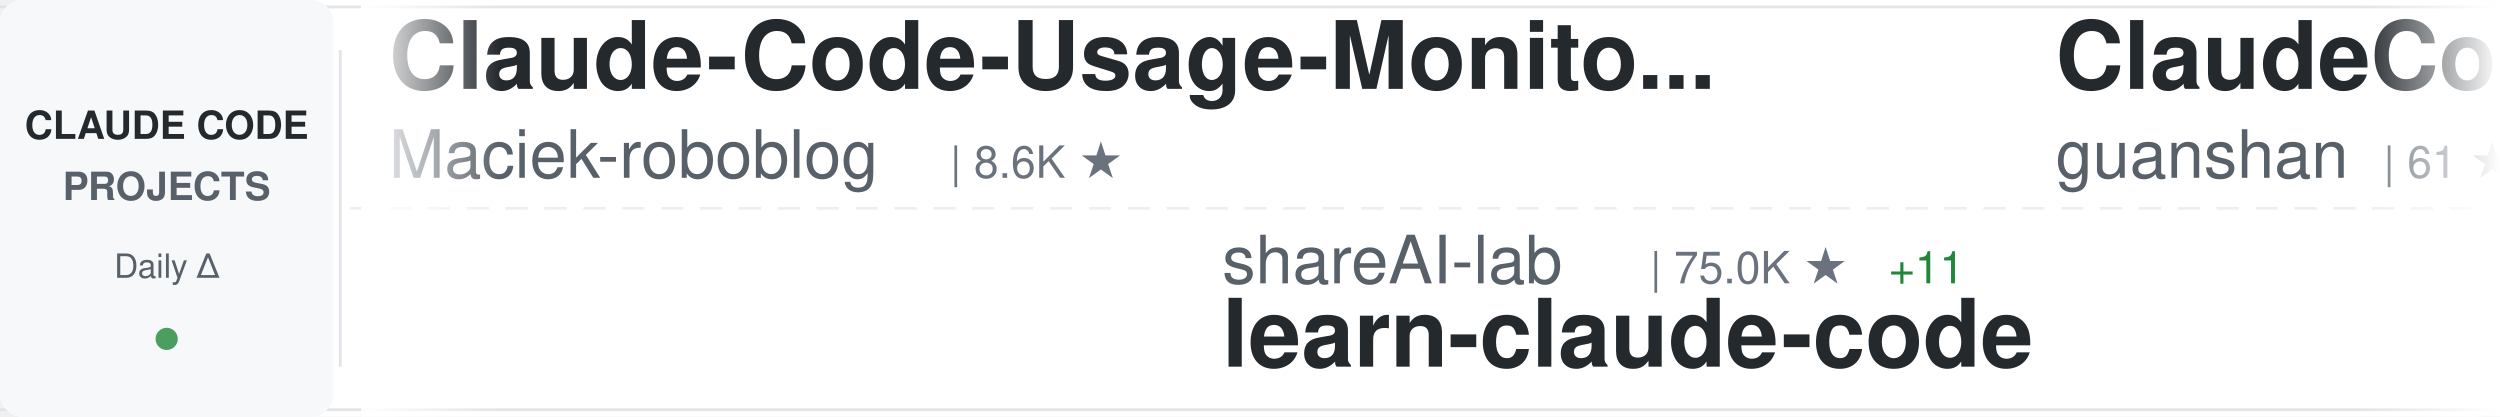
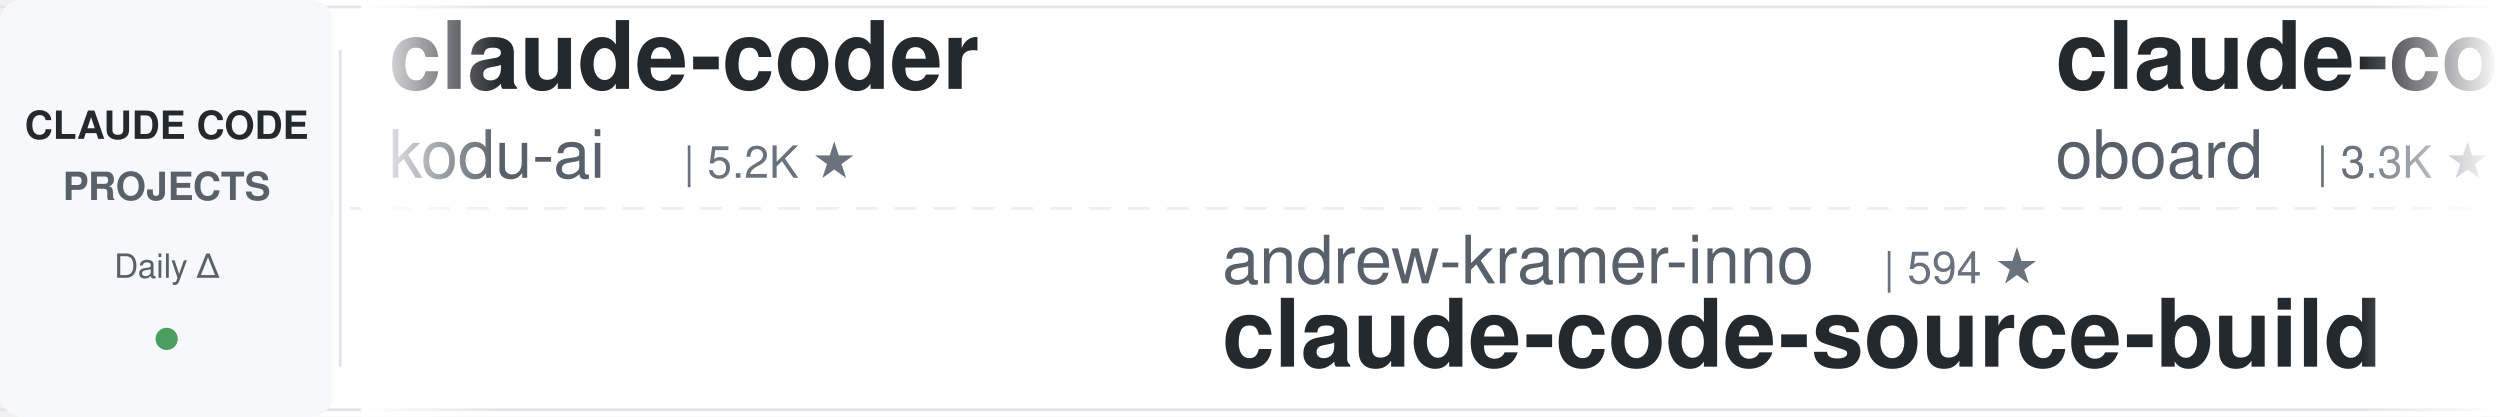
<svg xmlns="http://www.w3.org/2000/svg" width="900" height="150">
  <defs>
    <linearGradient id="awesomeLeftFade" x1="0%" y1="0%" x2="100%" y2="0%">
      <stop offset="0%" style="stop-color:#ffffff;stop-opacity:1" />
      <stop offset="100%" style="stop-color:#ffffff;stop-opacity:0" />
    </linearGradient>
    <linearGradient id="awesomeRightFade" x1="0%" y1="0%" x2="100%" y2="0%">
      <stop offset="0%" style="stop-color:#ffffff;stop-opacity:0" />
      <stop offset="100%" style="stop-color:#ffffff;stop-opacity:1" />
    </linearGradient>
  </defs>
  <rect width="900" height="150" fill="#ffffff" rx="8" />
  <rect x="0" y="2" width="900" height="1" fill="#e1e4e8" />
  <rect x="0" y="147" width="900" height="1" fill="#e1e4e8" />
  <line x1="0" y1="75" x2="900" y2="75" stroke="#e1e4e8" stroke-width="1" stroke-dasharray="8 6" opacity="0.6" />
  <rect x="0" y="0" width="120" height="150" fill="#f6f8fa" rx="8" />
  <text x="60" y="50" font-family="-apple-system, BlinkMacSystemFont, 'Segoe UI', Helvetica, Arial, sans-serif" font-size="14" font-weight="600" fill="#24292e" text-anchor="middle">CLAUDE CODE</text>
  <text x="60" y="72" font-family="-apple-system, BlinkMacSystemFont, 'Segoe UI', Helvetica, Arial, sans-serif" font-size="14" font-weight="600" fill="#586069" text-anchor="middle">PROJECTS</text>
  <text x="60" y="100" font-family="-apple-system, BlinkMacSystemFont, 'Segoe UI', Helvetica, Arial, sans-serif" font-size="12" font-weight="500" fill="#586069" text-anchor="middle">Daily Δ</text>
  <circle cx="60" cy="122" r="4" fill="#22863a" opacity="0.8" />
  <rect x="122" y="18" width="1" height="114" fill="#e1e4e8" />
  <clipPath id="awesomeTickerClip">
    <rect x="130" y="0" width="770" height="150" />
  </clipPath>
  <g clip-path="url(#awesomeTickerClip)">
    <g id="awesomeTickerItems">
      <animateTransform attributeName="transform" attributeType="XML" type="translate" from="0 0" to="-3000 0" dur="54s" repeatCount="indefinite" />
      <g transform="translate(0, 0)">
-         <text x="140" y="32" font-family="-apple-system, BlinkMacSystemFont, 'Segoe UI', Helvetica, Arial, sans-serif" font-size="34" font-weight="600" fill="#24292e">Claude-Code-Usage-Monito...</text>
-         <text x="140" y="64" font-family="-apple-system, BlinkMacSystemFont, 'Segoe UI', Helvetica, Arial, sans-serif" font-size="24" font-weight="400" fill="#586069">Maciek-roboblog</text>
-         <text x="342" y="64" font-family="-apple-system, BlinkMacSystemFont, 'Segoe UI', Helvetica, Arial, sans-serif" font-size="16" font-weight="500" fill="#6a737d">| 8.6K ★</text>
+         <text x="140" y="32" font-family="-apple-system, BlinkMacSystemFont, 'Segoe UI', Helvetica, Arial, sans-serif" font-size="34" font-weight="600" fill="#24292e">claude-coder</text>
+         <text x="140" y="64" font-family="-apple-system, BlinkMacSystemFont, 'Segoe UI', Helvetica, Arial, sans-serif" font-size="24" font-weight="400" fill="#586069">kodu-ai</text>
+         <text x="246" y="64" font-family="-apple-system, BlinkMacSystemFont, 'Segoe UI', Helvetica, Arial, sans-serif" font-size="16" font-weight="500" fill="#6a737d">| 5.2K ★</text>
      </g>
      <g transform="translate(300, 0)">
+         <text x="140" y="102" font-family="-apple-system, BlinkMacSystemFont, 'Segoe UI', Helvetica, Arial, sans-serif" font-size="24" font-weight="400" fill="#586069">andrew-kramer-inno</text>
+         <text x="378" y="102" font-family="-apple-system, BlinkMacSystemFont, 'Segoe UI', Helvetica, Arial, sans-serif" font-size="16" font-weight="500" fill="#6a737d">| 594 ★</text>
+         <text x="140" y="132" font-family="-apple-system, BlinkMacSystemFont, 'Segoe UI', Helvetica, Arial, sans-serif" font-size="34" font-weight="600" fill="#24292e">claude-code-source-build</text>
+       </g>
+       <g transform="translate(600, 0)">
+         <text x="140" y="32" font-family="-apple-system, BlinkMacSystemFont, 'Segoe UI', Helvetica, Arial, sans-serif" font-size="34" font-weight="600" fill="#24292e">claude-code-rev</text>
+         <text x="140" y="64" font-family="-apple-system, BlinkMacSystemFont, 'Segoe UI', Helvetica, Arial, sans-serif" font-size="24" font-weight="400" fill="#586069">oboard</text>
+         <text x="234" y="64" font-family="-apple-system, BlinkMacSystemFont, 'Segoe UI', Helvetica, Arial, sans-serif" font-size="16" font-weight="500" fill="#6a737d">| 3.3K ★</text>
+       </g>
+       <g transform="translate(900, 0)">
+         <text x="140" y="102" font-family="-apple-system, BlinkMacSystemFont, 'Segoe UI', Helvetica, Arial, sans-serif" font-size="24" font-weight="400" fill="#586069">sugyan</text>
+         <text x="234" y="102" font-family="-apple-system, BlinkMacSystemFont, 'Segoe UI', Helvetica, Arial, sans-serif" font-size="16" font-weight="500" fill="#6a737d">| 1.1K ★</text>
+         <text x="140" y="132" font-family="-apple-system, BlinkMacSystemFont, 'Segoe UI', Helvetica, Arial, sans-serif" font-size="34" font-weight="600" fill="#24292e">claude-code-webui</text>
+       </g>
+       <g transform="translate(1200, 0)">
+         <text x="140" y="32" font-family="-apple-system, BlinkMacSystemFont, 'Segoe UI', Helvetica, Arial, sans-serif" font-size="34" font-weight="600" fill="#24292e">claude-code-infrastructu...</text>
+         <text x="140" y="64" font-family="-apple-system, BlinkMacSystemFont, 'Segoe UI', Helvetica, Arial, sans-serif" font-size="24" font-weight="400" fill="#586069">diet103</text>
+         <text x="246" y="64" font-family="-apple-system, BlinkMacSystemFont, 'Segoe UI', Helvetica, Arial, sans-serif" font-size="16" font-weight="500" fill="#6a737d">| 10.0K ★</text>
+         <text x="332" y="64" font-family="-apple-system, BlinkMacSystemFont, 'Segoe UI', Helvetica, Arial, sans-serif" font-size="16" font-weight="500" fill="#cb2431"> -1</text>
+       </g>
+       <g transform="translate(1500, 0)">
+         <text x="140" y="102" font-family="-apple-system, BlinkMacSystemFont, 'Segoe UI', Helvetica, Arial, sans-serif" font-size="24" font-weight="400" fill="#586069">anthropics</text>
+         <text x="282" y="102" font-family="-apple-system, BlinkMacSystemFont, 'Segoe UI', Helvetica, Arial, sans-serif" font-size="16" font-weight="500" fill="#6a737d">| 6.0K ★</text>
+         <text x="359" y="102" font-family="-apple-system, BlinkMacSystemFont, 'Segoe UI', Helvetica, Arial, sans-serif" font-size="16" font-weight="500" fill="#22863a"> +2</text>
+         <text x="140" y="132" font-family="-apple-system, BlinkMacSystemFont, 'Segoe UI', Helvetica, Arial, sans-serif" font-size="34" font-weight="600" fill="#24292e">claude-code-security-rev...</text>
+       </g>
+       <g transform="translate(1800, 0)">
+         <text x="140" y="32" font-family="-apple-system, BlinkMacSystemFont, 'Segoe UI', Helvetica, Arial, sans-serif" font-size="34" font-weight="600" fill="#24292e">Dive-into-Claude-Code</text>
+         <text x="140" y="64" font-family="-apple-system, BlinkMacSystemFont, 'Segoe UI', Helvetica, Arial, sans-serif" font-size="24" font-weight="400" fill="#586069">VILA-Lab</text>
+         <text x="258" y="64" font-family="-apple-system, BlinkMacSystemFont, 'Segoe UI', Helvetica, Arial, sans-serif" font-size="16" font-weight="500" fill="#6a737d">| 2.1K ★</text>
+       </g>
+       <g transform="translate(2100, 0)">
+         <text x="140" y="102" font-family="-apple-system, BlinkMacSystemFont, 'Segoe UI', Helvetica, Arial, sans-serif" font-size="24" font-weight="400" fill="#586069">simonw</text>
+         <text x="234" y="102" font-family="-apple-system, BlinkMacSystemFont, 'Segoe UI', Helvetica, Arial, sans-serif" font-size="16" font-weight="500" fill="#6a737d">| 1.7K ★</text>
+         <text x="140" y="132" font-family="-apple-system, BlinkMacSystemFont, 'Segoe UI', Helvetica, Arial, sans-serif" font-size="34" font-weight="600" fill="#24292e">claude-code-transcripts</text>
+       </g>
+       <g transform="translate(2400, 0)">
+         <text x="140" y="32" font-family="-apple-system, BlinkMacSystemFont, 'Segoe UI', Helvetica, Arial, sans-serif" font-size="34" font-weight="600" fill="#24292e">claude-code-local</text>
+         <text x="140" y="64" font-family="-apple-system, BlinkMacSystemFont, 'Segoe UI', Helvetica, Arial, sans-serif" font-size="24" font-weight="400" fill="#586069">nicedreamzapp</text>
+         <text x="318" y="64" font-family="-apple-system, BlinkMacSystemFont, 'Segoe UI', Helvetica, Arial, sans-serif" font-size="16" font-weight="500" fill="#6a737d">| 3.2K ★</text>
+       </g>
+       <g transform="translate(2700, 0)">
        <text x="140" y="102" font-family="-apple-system, BlinkMacSystemFont, 'Segoe UI', Helvetica, Arial, sans-serif" font-size="24" font-weight="400" fill="#586069">shareAI-lab</text>
        <text x="294" y="102" font-family="-apple-system, BlinkMacSystemFont, 'Segoe UI', Helvetica, Arial, sans-serif" font-size="16" font-weight="500" fill="#6a737d">| 75.0K ★</text>
-         <text x="380" y="102" font-family="-apple-system, BlinkMacSystemFont, 'Segoe UI', Helvetica, Arial, sans-serif" font-size="16" font-weight="500" fill="#22863a"> +11</text>
+         <text x="380" y="102" font-family="-apple-system, BlinkMacSystemFont, 'Segoe UI', Helvetica, Arial, sans-serif" font-size="16" font-weight="500" fill="#22863a"> +3</text>
        <text x="140" y="132" font-family="-apple-system, BlinkMacSystemFont, 'Segoe UI', Helvetica, Arial, sans-serif" font-size="34" font-weight="600" fill="#24292e">learn-claude-code</text>
      </g>
-       <g transform="translate(600, 0)">
-         <text x="140" y="32" font-family="-apple-system, BlinkMacSystemFont, 'Segoe UI', Helvetica, Arial, sans-serif" font-size="34" font-weight="600" fill="#24292e">ClaudeCode</text>
-         <text x="140" y="64" font-family="-apple-system, BlinkMacSystemFont, 'Segoe UI', Helvetica, Arial, sans-serif" font-size="24" font-weight="400" fill="#586069">guanshan</text>
-         <text x="258" y="64" font-family="-apple-system, BlinkMacSystemFont, 'Segoe UI', Helvetica, Arial, sans-serif" font-size="16" font-weight="500" fill="#6a737d">| 61 ★</text>
-       </g>
-       <g transform="translate(900, 0)">
-         <text x="140" y="102" font-family="-apple-system, BlinkMacSystemFont, 'Segoe UI', Helvetica, Arial, sans-serif" font-size="24" font-weight="400" fill="#586069">jqueryscript</text>
-         <text x="306" y="102" font-family="-apple-system, BlinkMacSystemFont, 'Segoe UI', Helvetica, Arial, sans-serif" font-size="16" font-weight="500" fill="#6a737d">| 502 ★</text>
-         <text x="140" y="132" font-family="-apple-system, BlinkMacSystemFont, 'Segoe UI', Helvetica, Arial, sans-serif" font-size="34" font-weight="600" fill="#24292e">awesome-claude-code</text>
-       </g>
-       <g transform="translate(1200, 0)">
-         <text x="140" y="32" font-family="-apple-system, BlinkMacSystemFont, 'Segoe UI', Helvetica, Arial, sans-serif" font-size="34" font-weight="600" fill="#24292e">claude-code-book</text>
-         <text x="140" y="64" font-family="-apple-system, BlinkMacSystemFont, 'Segoe UI', Helvetica, Arial, sans-serif" font-size="24" font-weight="400" fill="#586069">lintsinghua</text>
-         <text x="294" y="64" font-family="-apple-system, BlinkMacSystemFont, 'Segoe UI', Helvetica, Arial, sans-serif" font-size="16" font-weight="500" fill="#6a737d">| 4.1K ★</text>
-         <text x="371" y="64" font-family="-apple-system, BlinkMacSystemFont, 'Segoe UI', Helvetica, Arial, sans-serif" font-size="16" font-weight="500" fill="#22863a"> +1</text>
-       </g>
-       <g transform="translate(1500, 0)">
-         <text x="140" y="102" font-family="-apple-system, BlinkMacSystemFont, 'Segoe UI', Helvetica, Arial, sans-serif" font-size="24" font-weight="400" fill="#586069">affaan-m</text>
-         <text x="258" y="102" font-family="-apple-system, BlinkMacSystemFont, 'Segoe UI', Helvetica, Arial, sans-serif" font-size="16" font-weight="500" fill="#6a737d">| 242.4K ★</text>
-         <text x="353" y="102" font-family="-apple-system, BlinkMacSystemFont, 'Segoe UI', Helvetica, Arial, sans-serif" font-size="16" font-weight="500" fill="#22863a"> +45</text>
-         <text x="140" y="132" font-family="-apple-system, BlinkMacSystemFont, 'Segoe UI', Helvetica, Arial, sans-serif" font-size="34" font-weight="600" fill="#24292e">ECC</text>
-       </g>
-       <g transform="translate(1800, 0)">
-         <text x="140" y="32" font-family="-apple-system, BlinkMacSystemFont, 'Segoe UI', Helvetica, Arial, sans-serif" font-size="34" font-weight="600" fill="#24292e">claude-code-settings</text>
-         <text x="140" y="64" font-family="-apple-system, BlinkMacSystemFont, 'Segoe UI', Helvetica, Arial, sans-serif" font-size="24" font-weight="400" fill="#586069">feiskyer</text>
-         <text x="258" y="64" font-family="-apple-system, BlinkMacSystemFont, 'Segoe UI', Helvetica, Arial, sans-serif" font-size="16" font-weight="500" fill="#6a737d">| 1.6K ★</text>
-         <text x="335" y="64" font-family="-apple-system, BlinkMacSystemFont, 'Segoe UI', Helvetica, Arial, sans-serif" font-size="16" font-weight="500" fill="#22863a"> +1</text>
-       </g>
-       <g transform="translate(2100, 0)">
-         <text x="140" y="102" font-family="-apple-system, BlinkMacSystemFont, 'Segoe UI', Helvetica, Arial, sans-serif" font-size="24" font-weight="400" fill="#586069">1rgs</text>
-         <text x="210" y="102" font-family="-apple-system, BlinkMacSystemFont, 'Segoe UI', Helvetica, Arial, sans-serif" font-size="16" font-weight="500" fill="#6a737d">| 3.7K ★</text>
-         <text x="287" y="102" font-family="-apple-system, BlinkMacSystemFont, 'Segoe UI', Helvetica, Arial, sans-serif" font-size="16" font-weight="500" fill="#22863a"> +1</text>
-         <text x="140" y="132" font-family="-apple-system, BlinkMacSystemFont, 'Segoe UI', Helvetica, Arial, sans-serif" font-size="34" font-weight="600" fill="#24292e">claude-code-proxy</text>
-       </g>
-       <g transform="translate(2400, 0)">
-         <text x="140" y="32" font-family="-apple-system, BlinkMacSystemFont, 'Segoe UI', Helvetica, Arial, sans-serif" font-size="34" font-weight="600" fill="#24292e">skills</text>
-         <text x="140" y="64" font-family="-apple-system, BlinkMacSystemFont, 'Segoe UI', Helvetica, Arial, sans-serif" font-size="24" font-weight="400" fill="#586069">anthropics</text>
-         <text x="282" y="64" font-family="-apple-system, BlinkMacSystemFont, 'Segoe UI', Helvetica, Arial, sans-serif" font-size="16" font-weight="500" fill="#6a737d">| 171.2K ★</text>
-         <text x="377" y="64" font-family="-apple-system, BlinkMacSystemFont, 'Segoe UI', Helvetica, Arial, sans-serif" font-size="16" font-weight="500" fill="#22863a"> +26</text>
-       </g>
-       <g transform="translate(2700, 0)">
-         <text x="140" y="102" font-family="-apple-system, BlinkMacSystemFont, 'Segoe UI', Helvetica, Arial, sans-serif" font-size="24" font-weight="400" fill="#586069">rohitg00</text>
-         <text x="258" y="102" font-family="-apple-system, BlinkMacSystemFont, 'Segoe UI', Helvetica, Arial, sans-serif" font-size="16" font-weight="500" fill="#6a737d">| 2.5K ★</text>
-         <text x="140" y="132" font-family="-apple-system, BlinkMacSystemFont, 'Segoe UI', Helvetica, Arial, sans-serif" font-size="34" font-weight="600" fill="#24292e">awesome-claude-code-tool...</text>
-       </g>
      <g transform="translate(3000, 0)">
-         <text x="140" y="32" font-family="-apple-system, BlinkMacSystemFont, 'Segoe UI', Helvetica, Arial, sans-serif" font-size="34" font-weight="600" fill="#24292e">Claude-Code-Usage-Monito...</text>
-         <text x="140" y="64" font-family="-apple-system, BlinkMacSystemFont, 'Segoe UI', Helvetica, Arial, sans-serif" font-size="24" font-weight="400" fill="#586069">Maciek-roboblog</text>
-         <text x="342" y="64" font-family="-apple-system, BlinkMacSystemFont, 'Segoe UI', Helvetica, Arial, sans-serif" font-size="16" font-weight="500" fill="#6a737d">| 8.6K ★</text>
+         <text x="140" y="32" font-family="-apple-system, BlinkMacSystemFont, 'Segoe UI', Helvetica, Arial, sans-serif" font-size="34" font-weight="600" fill="#24292e">claude-coder</text>
+         <text x="140" y="64" font-family="-apple-system, BlinkMacSystemFont, 'Segoe UI', Helvetica, Arial, sans-serif" font-size="24" font-weight="400" fill="#586069">kodu-ai</text>
+         <text x="246" y="64" font-family="-apple-system, BlinkMacSystemFont, 'Segoe UI', Helvetica, Arial, sans-serif" font-size="16" font-weight="500" fill="#6a737d">| 5.2K ★</text>
      </g>
      <g transform="translate(3300, 0)">
-         <text x="140" y="102" font-family="-apple-system, BlinkMacSystemFont, 'Segoe UI', Helvetica, Arial, sans-serif" font-size="24" font-weight="400" fill="#586069">shareAI-lab</text>
-         <text x="294" y="102" font-family="-apple-system, BlinkMacSystemFont, 'Segoe UI', Helvetica, Arial, sans-serif" font-size="16" font-weight="500" fill="#6a737d">| 75.0K ★</text>
-         <text x="380" y="102" font-family="-apple-system, BlinkMacSystemFont, 'Segoe UI', Helvetica, Arial, sans-serif" font-size="16" font-weight="500" fill="#22863a"> +11</text>
-         <text x="140" y="132" font-family="-apple-system, BlinkMacSystemFont, 'Segoe UI', Helvetica, Arial, sans-serif" font-size="34" font-weight="600" fill="#24292e">learn-claude-code</text>
+         <text x="140" y="102" font-family="-apple-system, BlinkMacSystemFont, 'Segoe UI', Helvetica, Arial, sans-serif" font-size="24" font-weight="400" fill="#586069">andrew-kramer-inno</text>
+         <text x="378" y="102" font-family="-apple-system, BlinkMacSystemFont, 'Segoe UI', Helvetica, Arial, sans-serif" font-size="16" font-weight="500" fill="#6a737d">| 594 ★</text>
+         <text x="140" y="132" font-family="-apple-system, BlinkMacSystemFont, 'Segoe UI', Helvetica, Arial, sans-serif" font-size="34" font-weight="600" fill="#24292e">claude-code-source-build</text>
      </g>
      <g transform="translate(3600, 0)">
-         <text x="140" y="32" font-family="-apple-system, BlinkMacSystemFont, 'Segoe UI', Helvetica, Arial, sans-serif" font-size="34" font-weight="600" fill="#24292e">ClaudeCode</text>
-         <text x="140" y="64" font-family="-apple-system, BlinkMacSystemFont, 'Segoe UI', Helvetica, Arial, sans-serif" font-size="24" font-weight="400" fill="#586069">guanshan</text>
-         <text x="258" y="64" font-family="-apple-system, BlinkMacSystemFont, 'Segoe UI', Helvetica, Arial, sans-serif" font-size="16" font-weight="500" fill="#6a737d">| 61 ★</text>
+         <text x="140" y="32" font-family="-apple-system, BlinkMacSystemFont, 'Segoe UI', Helvetica, Arial, sans-serif" font-size="34" font-weight="600" fill="#24292e">claude-code-rev</text>
+         <text x="140" y="64" font-family="-apple-system, BlinkMacSystemFont, 'Segoe UI', Helvetica, Arial, sans-serif" font-size="24" font-weight="400" fill="#586069">oboard</text>
+         <text x="234" y="64" font-family="-apple-system, BlinkMacSystemFont, 'Segoe UI', Helvetica, Arial, sans-serif" font-size="16" font-weight="500" fill="#6a737d">| 3.3K ★</text>
      </g>
      <g transform="translate(3900, 0)">
-         <text x="140" y="102" font-family="-apple-system, BlinkMacSystemFont, 'Segoe UI', Helvetica, Arial, sans-serif" font-size="24" font-weight="400" fill="#586069">jqueryscript</text>
-         <text x="306" y="102" font-family="-apple-system, BlinkMacSystemFont, 'Segoe UI', Helvetica, Arial, sans-serif" font-size="16" font-weight="500" fill="#6a737d">| 502 ★</text>
-         <text x="140" y="132" font-family="-apple-system, BlinkMacSystemFont, 'Segoe UI', Helvetica, Arial, sans-serif" font-size="34" font-weight="600" fill="#24292e">awesome-claude-code</text>
+         <text x="140" y="102" font-family="-apple-system, BlinkMacSystemFont, 'Segoe UI', Helvetica, Arial, sans-serif" font-size="24" font-weight="400" fill="#586069">sugyan</text>
+         <text x="234" y="102" font-family="-apple-system, BlinkMacSystemFont, 'Segoe UI', Helvetica, Arial, sans-serif" font-size="16" font-weight="500" fill="#6a737d">| 1.1K ★</text>
+         <text x="140" y="132" font-family="-apple-system, BlinkMacSystemFont, 'Segoe UI', Helvetica, Arial, sans-serif" font-size="34" font-weight="600" fill="#24292e">claude-code-webui</text>
      </g>
    </g>
  </g>
  <rect x="130" y="0" width="50" height="150" fill="url(#awesomeLeftFade)" />
  <rect x="850" y="0" width="50" height="150" fill="url(#awesomeRightFade)" />
</svg>
